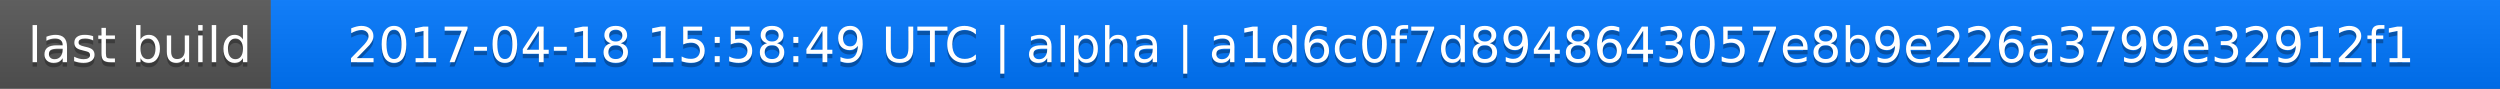
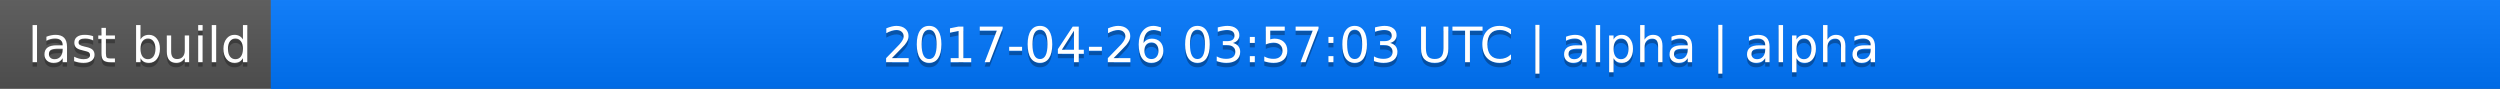
<svg xmlns="http://www.w3.org/2000/svg" width="563" height="20">
  <linearGradient id="a" x2="0" y2="100%">
    <stop offset="0" stop-color="#bbb" stop-opacity=".1" />
    <stop offset="1" stop-opacity=".1" />
  </linearGradient>
  <rect rx="0" width="563" height="20" fill="#555" />
  <rect rx="0" x="61" width="502" height="20" fill="#07f" />
  <path fill="#07f" d="M61 0h4v20h-4z" />
  <rect rx="0" width="563" height="20" fill="url(#a)" />
  <g fill="#fff" text-anchor="middle" font-family="DejaVu Sans,Verdana,Geneva,sans-serif" font-size="11">
    <text x="31.5" y="15" fill="#010101" fill-opacity=".3">last build</text>
    <text x="31.5" y="14">last build</text>
-     <text x="311" y="15" fill="#010101" fill-opacity=".3">2017-04-18 15:58:49 UTC | alpha | a1d6c0f7d8948643057e8b9e226a3799e32912f1</text>
-     <text x="311" y="14">2017-04-18 15:58:49 UTC | alpha | a1d6c0f7d8948643057e8b9e226a3799e32912f1</text>
+     <text x="311" y="15" fill="#010101" fill-opacity=".3">2017-04-26 03:57:03 UTC | alpha | alpha</text>
+     <text x="311" y="14">2017-04-26 03:57:03 UTC | alpha | alpha</text>
  </g>
</svg>
